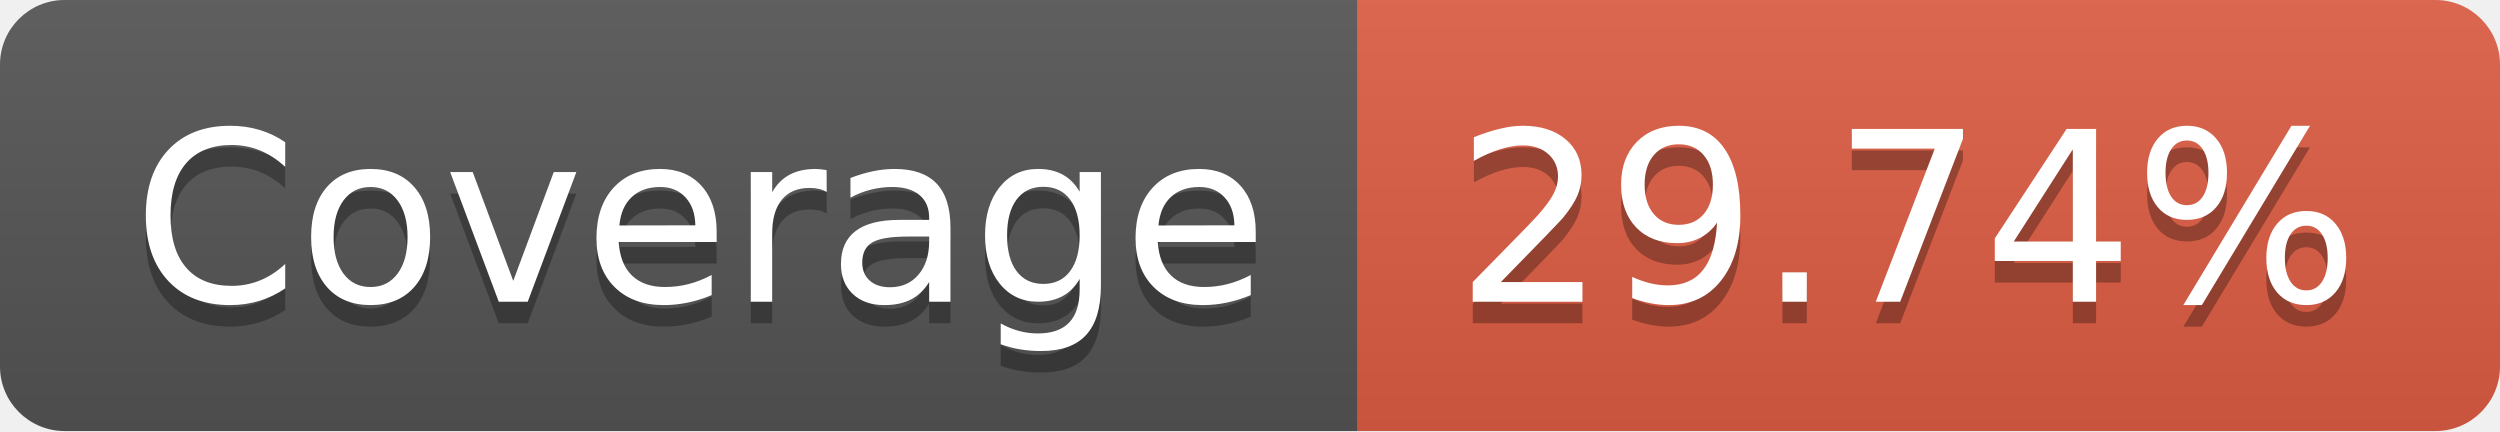
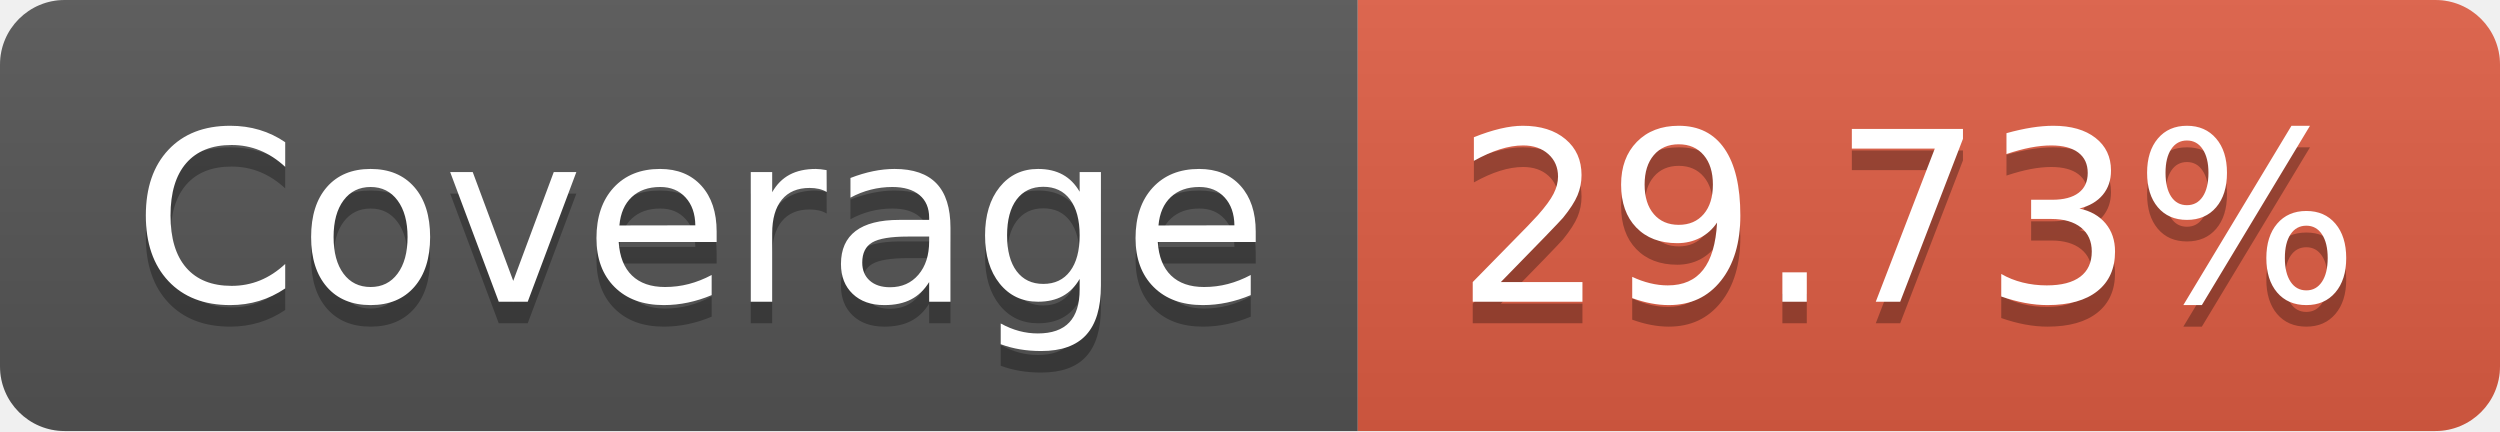
- <svg xmlns="http://www.w3.org/2000/svg" width="116" height="20" role="img" aria-label="Coverage: 29.74%">
+ <svg xmlns="http://www.w3.org/2000/svg" width="116" height="20" role="img" aria-label="Coverage: 29.73%">
  <linearGradient id="s" x2="0" y2="100%">
    <stop offset="0" stop-color="#bbb" stop-opacity=".1" />
    <stop offset="1" stop-opacity=".1" />
  </linearGradient>
  <clipPath id="r">
    <rect width="116" height="20" rx="3" fill="#fff" />
  </clipPath>
  <g clip-path="url(#r)">
    <rect width="63" height="20" fill="#555" />
    <rect x="63" width="53" height="20" fill="#e05d44" />
    <rect width="116" height="20" fill="url(#s)" />
  </g>
  <g fill="#fff" text-anchor="middle" font-family="Verdana,Geneva,DejaVu Sans,sans-serif" text-rendering="geometricPrecision" font-size="110">
    <text aria-hidden="true" x="325" y="150" fill="#010101" fill-opacity=".3" transform="scale(.1)" textLength="530">Coverage</text>
    <text x="325" y="140" transform="scale(.1)" fill="#fff" textLength="530">Coverage</text>
-     <text aria-hidden="true" x="885" y="150" fill="#010101" fill-opacity=".3" transform="scale(.1)" textLength="430">29.74%</text>
-     <text x="885" y="140" transform="scale(.1)" fill="#fff" textLength="430">29.74%</text>
+     <text aria-hidden="true" x="885" y="150" fill="#010101" fill-opacity=".3" transform="scale(.1)" textLength="430">29.73%</text>
+     <text x="885" y="140" transform="scale(.1)" fill="#fff" textLength="430">29.73%</text>
  </g>
</svg>
